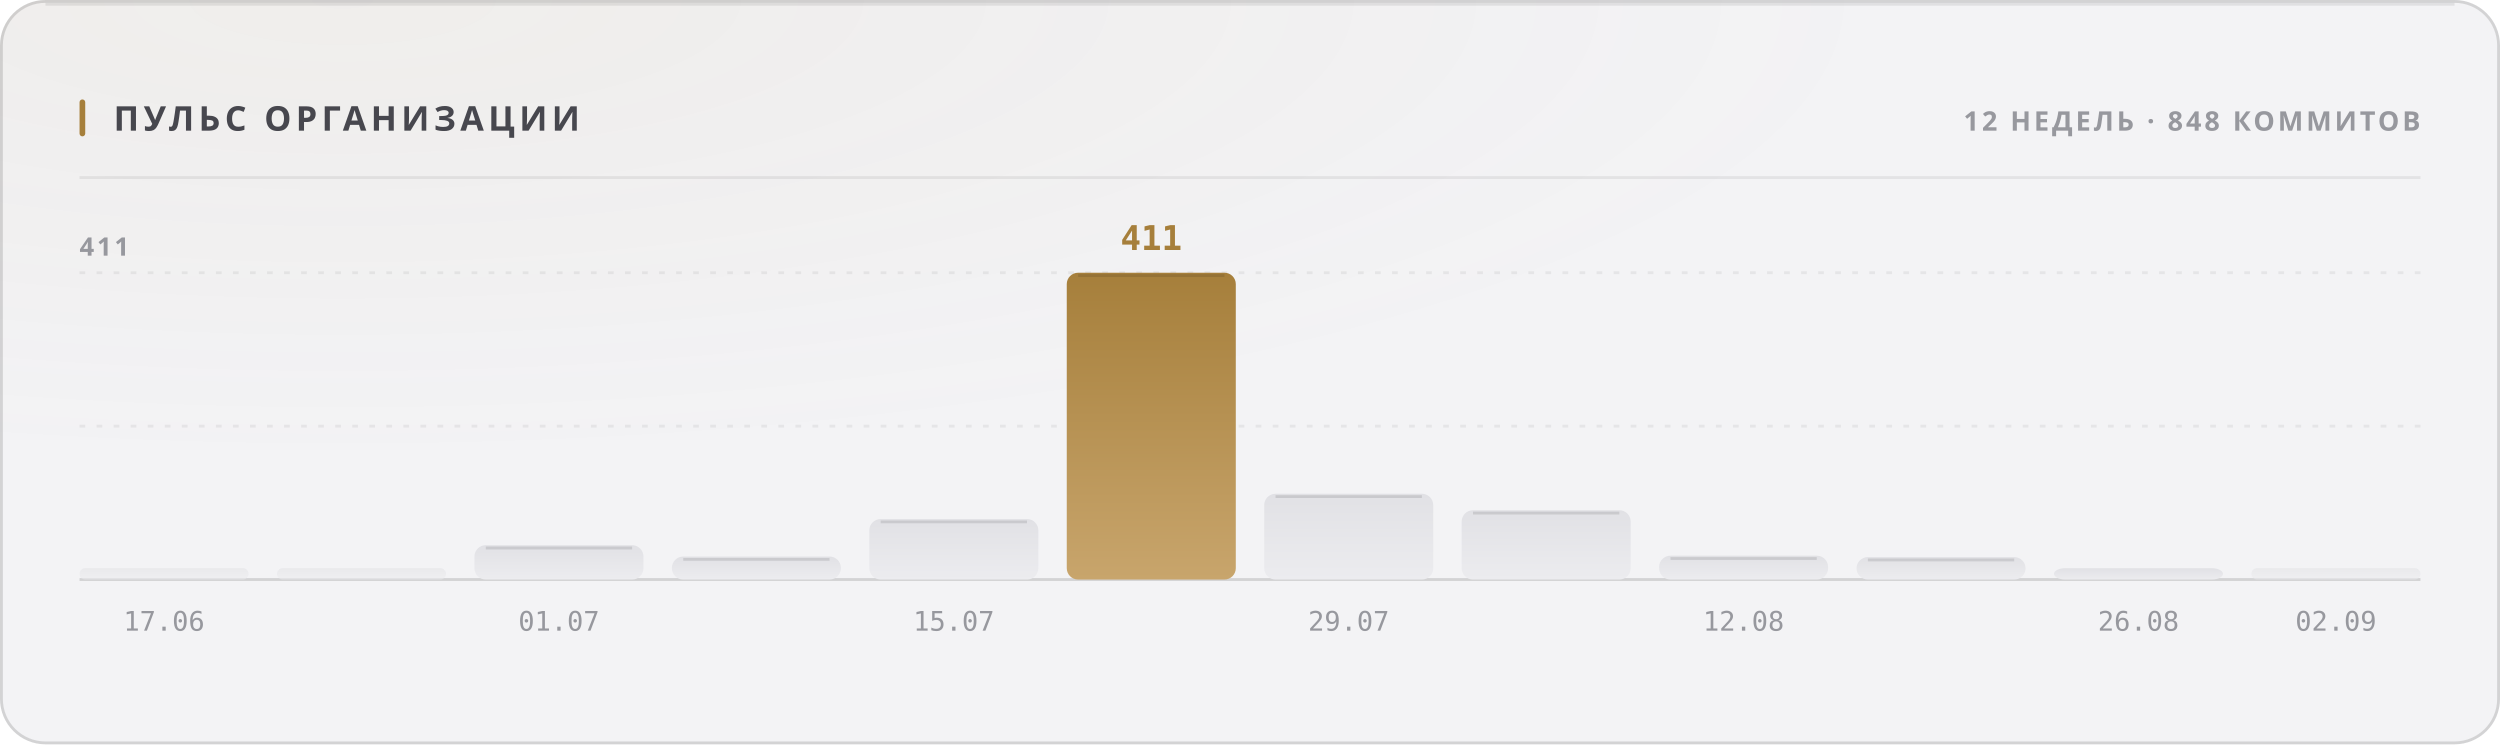
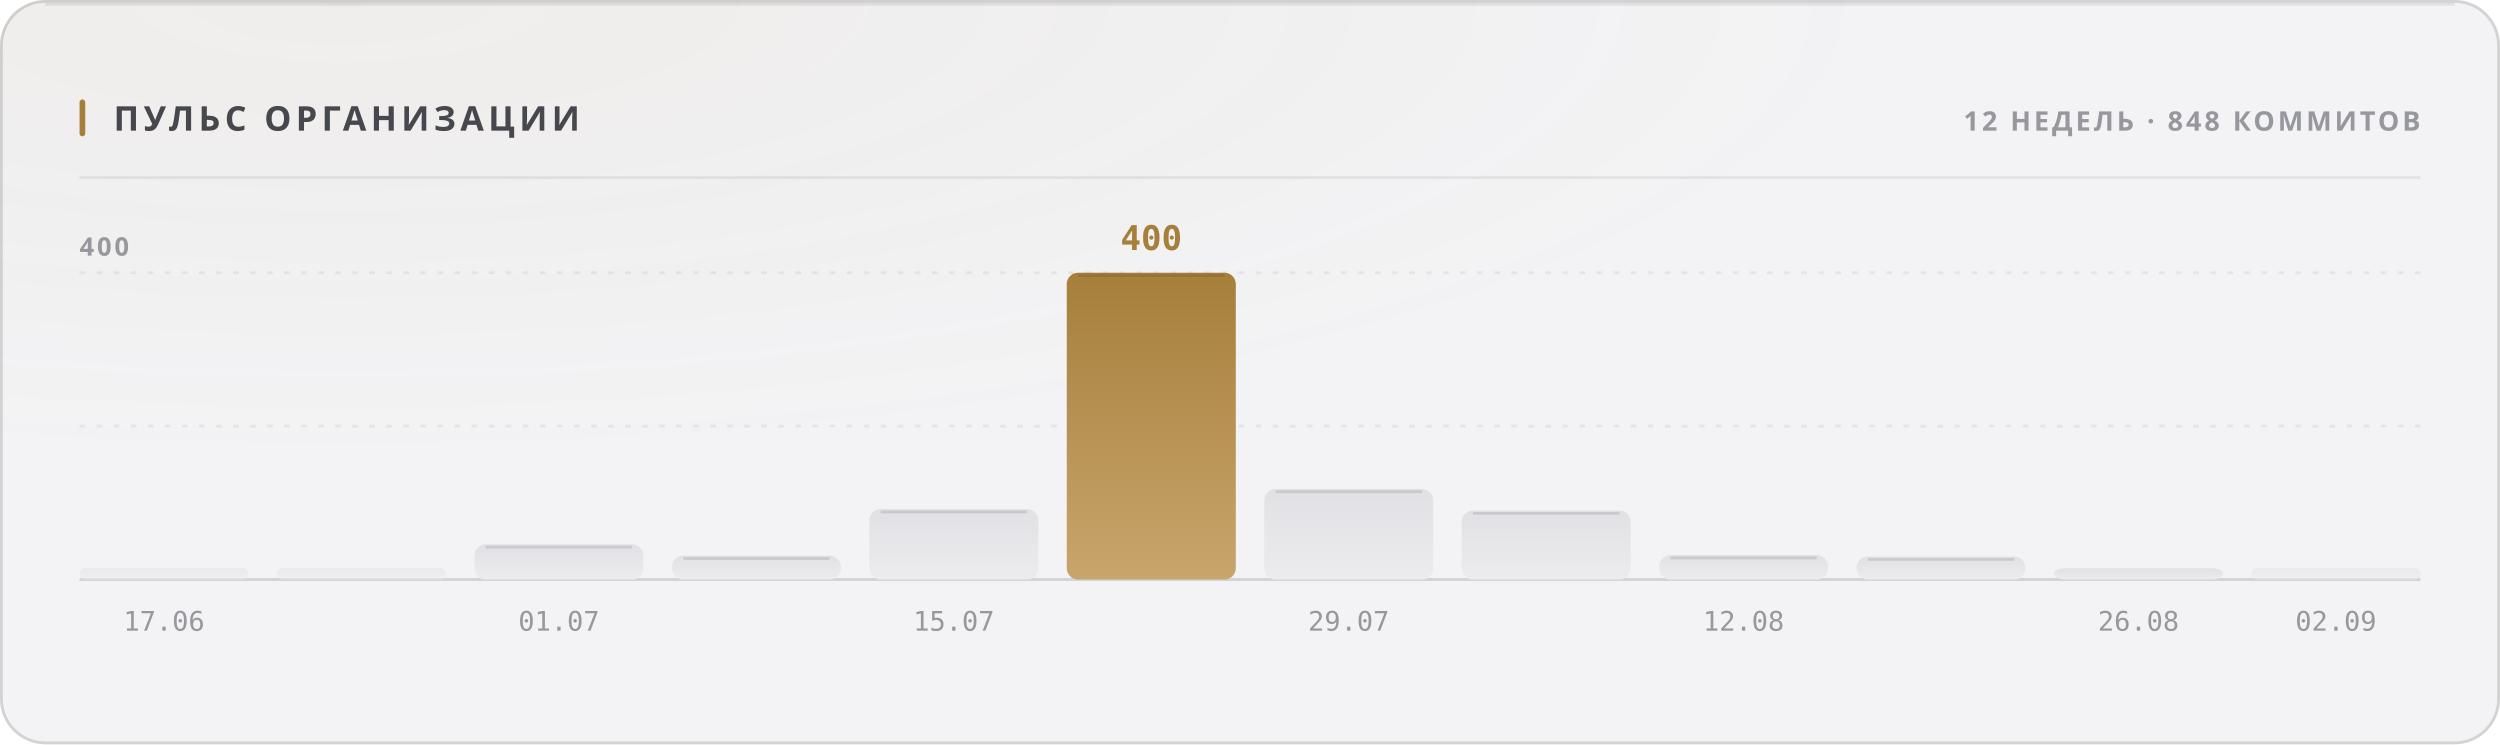
<svg xmlns="http://www.w3.org/2000/svg" width="880" height="262" viewBox="0 0 880 262" role="img">
  <style>
  text { font-family: -apple-system, BlinkMacSystemFont, 'Segoe UI', 'Noto Sans', Helvetica, Arial, sans-serif; }
  .mono { font-family: ui-monospace, 'SF Mono', 'Cascadia Mono', 'DejaVu Sans Mono', Menlo, Consolas, monospace; font-variant-numeric: tabular-nums; }
  .caps { letter-spacing: .1em; text-transform: uppercase; }

  @keyframes sheen  { from { transform: translateX(-120%); } to { transform: translateX(260%); } }
  @keyframes rise   { from { opacity: 0; transform: translateY(6px); } to { opacity: 1; transform: none; } }
  @keyframes slide  { from { opacity: 0; transform: translateX(-8px); } to { opacity: 1; transform: none; } }
  @keyframes grow   { from { transform: scaleY(0); } to { transform: scaleY(1); } }
  @keyframes widen  { from { transform: scaleX(0); } to { transform: scaleX(1); } }
  @keyframes draw   { from { stroke-dashoffset: 200; } to { stroke-dashoffset: 0; } }

  .sheen { animation: sheen 5.5s cubic-bezier(.45,0,.2,1) infinite; }
  .rise  { animation: rise .5s cubic-bezier(.16,1,.3,1) both; }
  .slide { animation: slide .42s cubic-bezier(.16,1,.3,1) both; }
  .bar   { transform-box: fill-box; transform-origin: 50% 100%;
           animation: grow .62s cubic-bezier(.16,1,.3,1) both; }
  .fill  { transform-box: fill-box; transform-origin: 0% 50%;
           animation: widen .8s cubic-bezier(.16,1,.3,1) both; }
  /* The hidden start state lives in the keyframes, never in the static rule.
     A renderer that ignores CSS animations then falls back to the FINISHED
     state — a drawn line, visible text — instead of an empty panel. */
  .spark { stroke-dasharray: 200;
           animation: draw 1.1s cubic-bezier(.16,1,.3,1) both; }

  @media (prefers-reduced-motion: reduce) {
    .sheen { animation: none; opacity: 0; }
    .rise, .slide, .bar, .fill, .spark { animation: none; opacity: 1; transform: none;
                                         stroke-dashoffset: 0; }
  }</style>
  <defs>
    <filter id="grain1" x="0" y="0" width="100%" height="100%">
      <feTurbulence type="fractalNoise" baseFrequency="0.82" numOctaves="3" stitchTiles="stitch" />
      <feColorMatrix type="saturate" values="0" />
    </filter>
    <radialGradient id="wash2" cx="14%" cy="0%" r="62%">
      <stop offset="0%" stop-color="#a67f3b" stop-opacity="0.05" />
      <stop offset="100%" stop-color="#a67f3b" stop-opacity="0" />
    </radialGradient>
    <linearGradient id="barfill3" x1="0" y1="0" x2="0" y2="1">
      <stop offset="0%" stop-color="#e1e1e5" />
      <stop offset="100%" stop-color="#ececef" />
    </linearGradient>
    <linearGradient id="barfill4" x1="0" y1="0" x2="0" y2="1">
      <stop offset="0%" stop-color="#e1e1e5" />
      <stop offset="100%" stop-color="#ececef" />
    </linearGradient>
    <linearGradient id="barfill5" x1="0" y1="0" x2="0" y2="1">
      <stop offset="0%" stop-color="#e1e1e5" />
      <stop offset="100%" stop-color="#ececef" />
    </linearGradient>
    <linearGradient id="barfill6" x1="0" y1="0" x2="0" y2="1">
      <stop offset="0%" stop-color="#e1e1e5" />
      <stop offset="100%" stop-color="#ececef" />
    </linearGradient>
    <linearGradient id="barfill7" x1="0" y1="0" x2="0" y2="1">
      <stop offset="0%" stop-color="#e1e1e5" />
      <stop offset="100%" stop-color="#ececef" />
    </linearGradient>
    <linearGradient id="barfill8" x1="0" y1="0" x2="0" y2="1">
      <stop offset="0%" stop-color="#a67f3b" />
      <stop offset="100%" stop-color="#c8a56c" />
    </linearGradient>
    <linearGradient id="barfill9" x1="0" y1="0" x2="0" y2="1">
      <stop offset="0%" stop-color="#e1e1e5" />
      <stop offset="100%" stop-color="#ececef" />
    </linearGradient>
    <linearGradient id="barfill10" x1="0" y1="0" x2="0" y2="1">
      <stop offset="0%" stop-color="#e1e1e5" />
      <stop offset="100%" stop-color="#ececef" />
    </linearGradient>
    <linearGradient id="barfill11" x1="0" y1="0" x2="0" y2="1">
      <stop offset="0%" stop-color="#e1e1e5" />
      <stop offset="100%" stop-color="#ececef" />
    </linearGradient>
    <linearGradient id="barfill12" x1="0" y1="0" x2="0" y2="1">
      <stop offset="0%" stop-color="#e1e1e5" />
      <stop offset="100%" stop-color="#ececef" />
    </linearGradient>
    <linearGradient id="barfill13" x1="0" y1="0" x2="0" y2="1">
      <stop offset="0%" stop-color="#e1e1e5" />
      <stop offset="100%" stop-color="#ececef" />
    </linearGradient>
    <linearGradient id="barfill14" x1="0" y1="0" x2="0" y2="1">
      <stop offset="0%" stop-color="#e1e1e5" />
      <stop offset="100%" stop-color="#ececef" />
    </linearGradient>
  </defs>
  <rect width="880" height="262" rx="16" fill="#f3f3f5" />
  <rect width="880" height="262" rx="16" fill="url(#wash2)" />
  <rect width="880" height="262" rx="16" filter="url(#grain1)" opacity="0.035" style="mix-blend-mode:overlay" />
  <rect x=".5" y=".5" width="879" height="261" rx="15.5" fill="none" stroke="rgba(10,10,12,0.14)" />
  <path d="M16 1.5 H864" stroke="rgba(10,10,12,0.08)" stroke-width="1" fill="none" />
  <rect x="28" y="35" width="2" height="13" rx="1" fill="#a67f3b" />
  <text x="40" y="46" font-size="12" font-weight="700" fill="#47474e" letter-spacing="0.13em">ПУЛЬС ОРГАНИЗАЦИИ</text>
  <text x="852" y="46" font-size="9.5" font-weight="600" fill="#97989e" text-anchor="end" letter-spacing="0.11em">12 НЕДЕЛЬ · 848 КОММИТОВ</text>
  <path d="M28 62.5 H852" stroke="rgba(10,10,12,0.07)" stroke-width="1" />
  <path d="M28 150.0 H852" stroke="rgba(10,10,12,0.06)" stroke-width="1" stroke-dasharray="2 4" />
  <path d="M28 96.0 H852" stroke="rgba(10,10,12,0.06)" stroke-width="1" stroke-dasharray="2 4" />
  <path d="M28 204 H852" stroke="rgba(10,10,12,0.14)" stroke-width="1" />
-   <text x="28" y="90" font-size="9" font-weight="600" fill="#97989e" letter-spacing="0.11em">411</text>
+   <text x="28" y="90" font-size="9" font-weight="600" fill="#97989e" letter-spacing="0.11em">400</text>
  <rect class="bar" x="28.0" y="200.0" width="59.5" height="4.0" rx="2" fill="url(#barfill3)" opacity="0.55" style="animation-delay:0s" />
  <text x="57.75" y="222" font-size="9.5" font-weight="400" fill="#97989e" text-anchor="middle" class="mono">17.06</text>
  <rect class="bar" x="97.5" y="200.0" width="59.5" height="4.0" rx="2" fill="url(#barfill4)" opacity="0.55" style="animation-delay:0.038s" />
-   <rect class="bar" x="167.0" y="191.9" width="59.5" height="12.1" rx="4" fill="url(#barfill5)" opacity="1" style="animation-delay:0.076s" />
-   <path d="M171.0 192.9 H222.5" stroke="rgba(10,10,12,0.11)" stroke-width="1" />
+   <rect class="bar" x="167.0" y="191.6" width="59.5" height="12.4" rx="4" fill="url(#barfill5)" opacity="1" style="animation-delay:0.076s" />
+   <path d="M171.0 192.6 H222.5" stroke="rgba(10,10,12,0.11)" stroke-width="1" />
  <text x="196.75" y="222" font-size="9.5" font-weight="400" fill="#97989e" text-anchor="middle" class="mono">01.07</text>
-   <rect class="bar" x="236.5" y="195.9" width="59.5" height="8.1" rx="4" fill="url(#barfill6)" opacity="1" style="animation-delay:0.114s" />
-   <path d="M240.5 196.9 H292.0" stroke="rgba(10,10,12,0.11)" stroke-width="1" />
-   <rect class="bar" x="306.0" y="182.7" width="59.5" height="21.3" rx="4" fill="url(#barfill7)" opacity="1" style="animation-delay:0.152s" />
-   <path d="M310.0 183.7 H361.5" stroke="rgba(10,10,12,0.11)" stroke-width="1" />
+   <rect class="bar" x="236.5" y="195.6" width="59.5" height="8.4" rx="4" fill="url(#barfill6)" opacity="1" style="animation-delay:0.114s" />
+   <path d="M240.5 196.6 H292.0" stroke="rgba(10,10,12,0.11)" stroke-width="1" />
+   <rect class="bar" x="306.0" y="179.2" width="59.5" height="24.8" rx="4" fill="url(#barfill7)" opacity="1" style="animation-delay:0.152s" />
+   <path d="M310.0 180.2 H361.5" stroke="rgba(10,10,12,0.11)" stroke-width="1" />
  <text x="335.75" y="222" font-size="9.5" font-weight="400" fill="#97989e" text-anchor="middle" class="mono">15.07</text>
  <rect class="bar" x="375.5" y="96.0" width="59.5" height="108.0" rx="4" fill="url(#barfill8)" opacity="1" style="animation-delay:0.19s" />
  <path d="M379.5 97.0 H431.0" stroke="rgba(10,10,12,0.11)" stroke-width="1" />
-   <text x="405.25" y="88" font-size="12" font-weight="700" fill="#a67f3b" text-anchor="middle" class="mono rise" opacity="1">411</text>
-   <rect class="bar" x="445.0" y="173.8" width="59.5" height="30.2" rx="4" fill="url(#barfill9)" opacity="1" style="animation-delay:0.228s" />
-   <path d="M449.0 174.8 H500.5" stroke="rgba(10,10,12,0.11)" stroke-width="1" />
+   <text x="405.25" y="88" font-size="12" font-weight="700" fill="#a67f3b" text-anchor="middle" class="mono rise" opacity="1">400</text>
+   <rect class="bar" x="445.0" y="172.1" width="59.5" height="31.9" rx="4" fill="url(#barfill9)" opacity="1" style="animation-delay:0.228s" />
+   <path d="M449.0 173.1 H500.5" stroke="rgba(10,10,12,0.11)" stroke-width="1" />
  <text x="474.75" y="222" font-size="9.5" font-weight="400" fill="#97989e" text-anchor="middle" class="mono">29.07</text>
-   <rect class="bar" x="514.5" y="179.6" width="59.5" height="24.4" rx="4" fill="url(#barfill10)" opacity="1" style="animation-delay:0.266s" />
-   <path d="M518.5 180.6 H570.0" stroke="rgba(10,10,12,0.11)" stroke-width="1" />
-   <rect class="bar" x="584.0" y="195.6" width="59.5" height="8.4" rx="4" fill="url(#barfill11)" opacity="1" style="animation-delay:0.304s" />
-   <path d="M588.0 196.6 H639.5" stroke="rgba(10,10,12,0.11)" stroke-width="1" />
+   <rect class="bar" x="514.5" y="179.7" width="59.5" height="24.3" rx="4" fill="url(#barfill10)" opacity="1" style="animation-delay:0.266s" />
+   <path d="M518.5 180.7 H570.0" stroke="rgba(10,10,12,0.11)" stroke-width="1" />
+   <rect class="bar" x="584.0" y="195.4" width="59.5" height="8.6" rx="4" fill="url(#barfill11)" opacity="1" style="animation-delay:0.304s" />
+   <path d="M588.0 196.4 H639.5" stroke="rgba(10,10,12,0.11)" stroke-width="1" />
  <text x="613.75" y="222" font-size="9.5" font-weight="400" fill="#97989e" text-anchor="middle" class="mono">12.08</text>
-   <rect class="bar" x="653.5" y="196.1" width="59.5" height="7.9" rx="4" fill="url(#barfill12)" opacity="1" style="animation-delay:0.342s" />
-   <path d="M657.5 197.1 H709.0" stroke="rgba(10,10,12,0.11)" stroke-width="1" />
+   <rect class="bar" x="653.5" y="195.9" width="59.5" height="8.1" rx="4" fill="url(#barfill12)" opacity="1" style="animation-delay:0.342s" />
+   <path d="M657.5 196.9 H709.0" stroke="rgba(10,10,12,0.11)" stroke-width="1" />
  <rect class="bar" x="723.0" y="200.0" width="59.5" height="4.0" rx="4" fill="url(#barfill13)" opacity="1" style="animation-delay:0.38s" />
  <text x="752.75" y="222" font-size="9.5" font-weight="400" fill="#97989e" text-anchor="middle" class="mono">26.08</text>
  <rect class="bar" x="792.5" y="200.0" width="59.5" height="4.0" rx="2" fill="url(#barfill14)" opacity="0.55" style="animation-delay:0.418s" />
  <text x="822.25" y="222" font-size="9.5" font-weight="400" fill="#97989e" text-anchor="middle" class="mono">02.09</text>
</svg>
